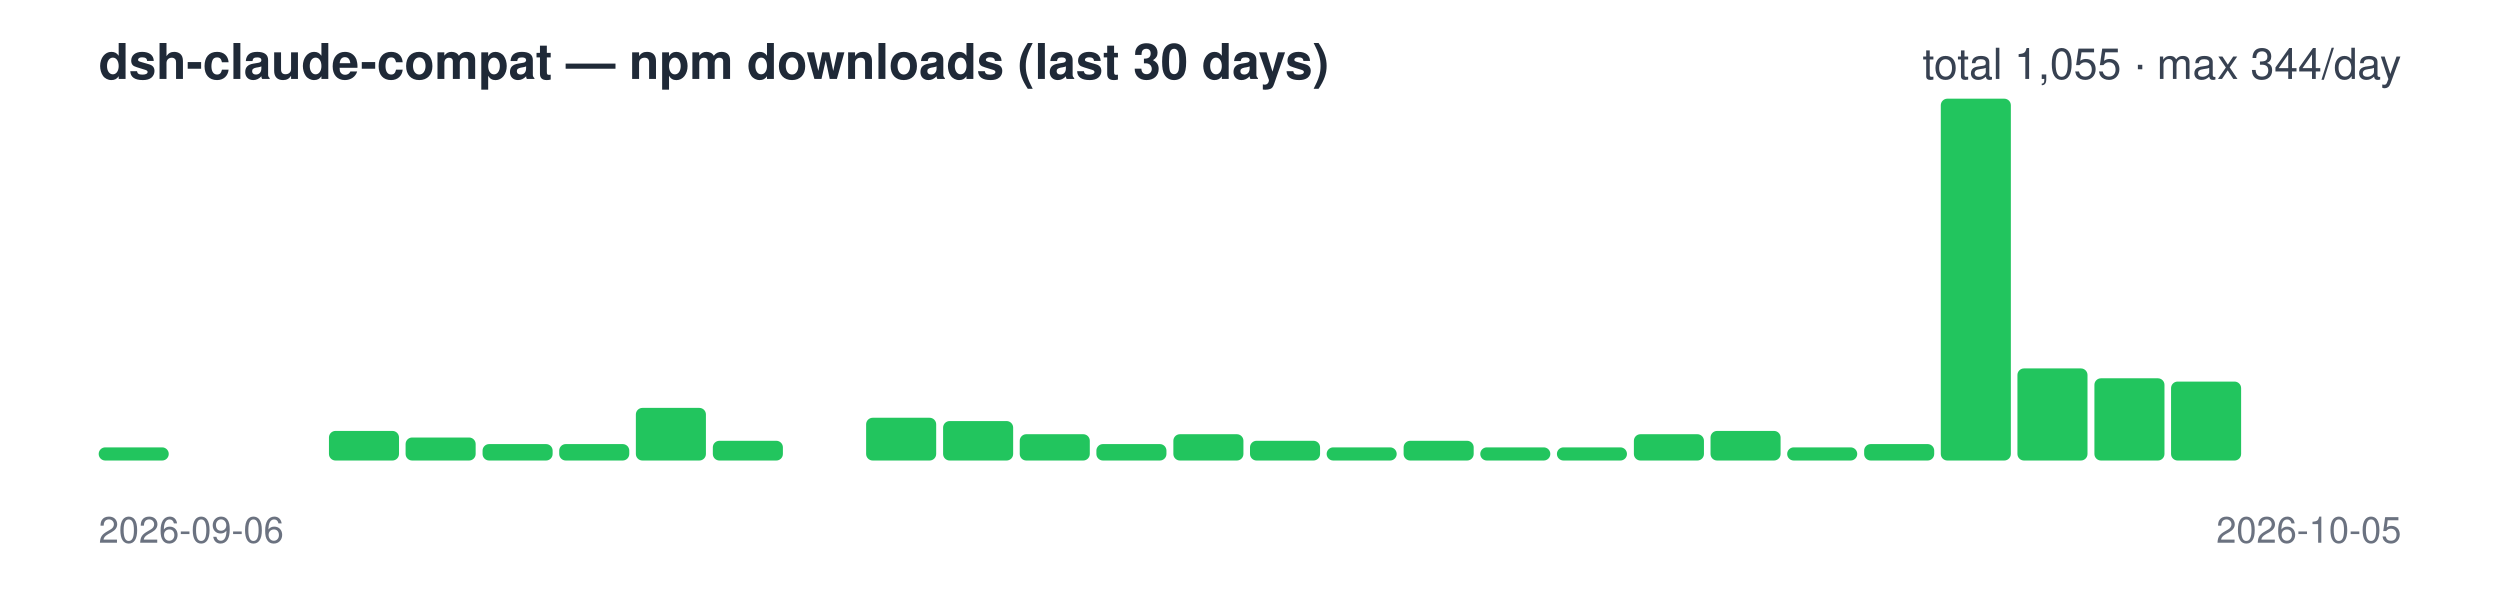
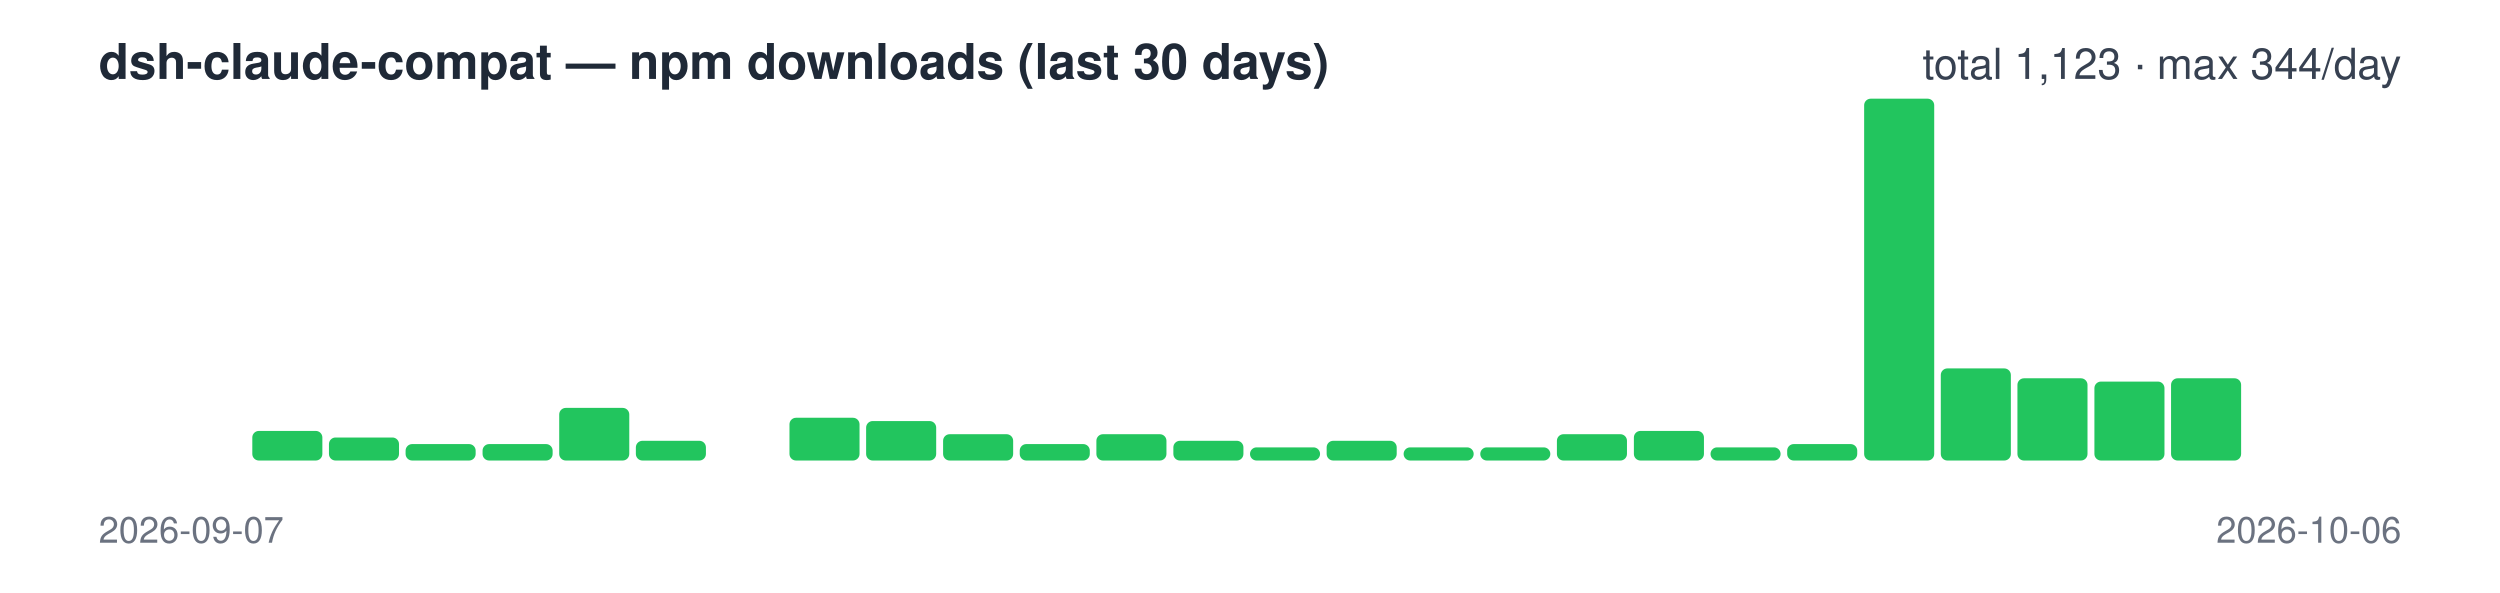
<svg xmlns="http://www.w3.org/2000/svg" width="760" height="180" viewBox="0 0 760 180" font-family="-apple-system,Segoe UI,Helvetica,Arial,sans-serif">
  <text x="30" y="24" font-size="15" font-weight="600" fill="#1f2937">dsh-claude-compat — npm downloads (last 30 days)</text>
-   <text x="730" y="24" font-size="13" text-anchor="end" fill="#374151">total 1,055 · max 344/day</text>
-   <rect x="30.0" y="136" width="21.3" height="4" rx="2" fill="#22c55e" />
+   <text x="730" y="24" font-size="13" text-anchor="end" fill="#374151">total 1,123 · max 344/day</text>
+   <rect x="30.0" y="140" width="21.3" height="0" rx="2" fill="#22c55e" />
  <rect x="53.3" y="140" width="21.3" height="0" rx="2" fill="#22c55e" />
-   <rect x="76.7" y="140" width="21.3" height="0" rx="2" fill="#22c55e" />
-   <rect x="100.0" y="131" width="21.3" height="9" rx="2" fill="#22c55e" />
-   <rect x="123.3" y="133" width="21.3" height="7" rx="2" fill="#22c55e" />
+   <rect x="76.7" y="131" width="21.3" height="9" rx="2" fill="#22c55e" />
+   <rect x="100.0" y="133" width="21.3" height="7" rx="2" fill="#22c55e" />
+   <rect x="123.3" y="135" width="21.3" height="5" rx="2" fill="#22c55e" />
  <rect x="146.7" y="135" width="21.3" height="5" rx="2" fill="#22c55e" />
-   <rect x="170.0" y="135" width="21.3" height="5" rx="2" fill="#22c55e" />
-   <rect x="193.3" y="124" width="21.3" height="16" rx="2" fill="#22c55e" />
-   <rect x="216.7" y="134" width="21.3" height="6" rx="2" fill="#22c55e" />
-   <rect x="240.0" y="140" width="21.3" height="0" rx="2" fill="#22c55e" />
-   <rect x="263.3" y="127" width="21.3" height="13" rx="2" fill="#22c55e" />
-   <rect x="286.7" y="128" width="21.3" height="12" rx="2" fill="#22c55e" />
-   <rect x="310.0" y="132" width="21.3" height="8" rx="2" fill="#22c55e" />
-   <rect x="333.3" y="135" width="21.3" height="5" rx="2" fill="#22c55e" />
-   <rect x="356.7" y="132" width="21.3" height="8" rx="2" fill="#22c55e" />
-   <rect x="380.0" y="134" width="21.3" height="6" rx="2" fill="#22c55e" />
-   <rect x="403.3" y="136" width="21.3" height="4" rx="2" fill="#22c55e" />
-   <rect x="426.7" y="134" width="21.3" height="6" rx="2" fill="#22c55e" />
+   <rect x="170.0" y="124" width="21.3" height="16" rx="2" fill="#22c55e" />
+   <rect x="193.3" y="134" width="21.3" height="6" rx="2" fill="#22c55e" />
+   <rect x="216.7" y="140" width="21.3" height="0" rx="2" fill="#22c55e" />
+   <rect x="240.0" y="127" width="21.3" height="13" rx="2" fill="#22c55e" />
+   <rect x="263.3" y="128" width="21.3" height="12" rx="2" fill="#22c55e" />
+   <rect x="286.7" y="132" width="21.3" height="8" rx="2" fill="#22c55e" />
+   <rect x="310.0" y="135" width="21.3" height="5" rx="2" fill="#22c55e" />
+   <rect x="333.3" y="132" width="21.3" height="8" rx="2" fill="#22c55e" />
+   <rect x="356.7" y="134" width="21.3" height="6" rx="2" fill="#22c55e" />
+   <rect x="380.0" y="136" width="21.3" height="4" rx="2" fill="#22c55e" />
+   <rect x="403.3" y="134" width="21.3" height="6" rx="2" fill="#22c55e" />
+   <rect x="426.7" y="136" width="21.3" height="4" rx="2" fill="#22c55e" />
  <rect x="450.0" y="136" width="21.3" height="4" rx="2" fill="#22c55e" />
-   <rect x="473.3" y="136" width="21.3" height="4" rx="2" fill="#22c55e" />
-   <rect x="496.7" y="132" width="21.3" height="8" rx="2" fill="#22c55e" />
-   <rect x="520.0" y="131" width="21.3" height="9" rx="2" fill="#22c55e" />
-   <rect x="543.3" y="136" width="21.3" height="4" rx="2" fill="#22c55e" />
-   <rect x="566.7" y="135" width="21.3" height="5" rx="2" fill="#22c55e" />
-   <rect x="590.0" y="30" width="21.3" height="110" rx="2" fill="#22c55e" />
-   <rect x="613.3" y="112" width="21.3" height="28" rx="2" fill="#22c55e" />
-   <rect x="636.7" y="115" width="21.3" height="25" rx="2" fill="#22c55e" />
-   <rect x="660.0" y="116" width="21.3" height="24" rx="2" fill="#22c55e" />
+   <rect x="473.3" y="132" width="21.3" height="8" rx="2" fill="#22c55e" />
+   <rect x="496.7" y="131" width="21.3" height="9" rx="2" fill="#22c55e" />
+   <rect x="520.0" y="136" width="21.3" height="4" rx="2" fill="#22c55e" />
+   <rect x="543.3" y="135" width="21.3" height="5" rx="2" fill="#22c55e" />
+   <rect x="566.7" y="30" width="21.3" height="110" rx="2" fill="#22c55e" />
+   <rect x="590.0" y="112" width="21.3" height="28" rx="2" fill="#22c55e" />
+   <rect x="613.3" y="115" width="21.3" height="25" rx="2" fill="#22c55e" />
+   <rect x="636.7" y="116" width="21.3" height="24" rx="2" fill="#22c55e" />
+   <rect x="660.0" y="115" width="21.3" height="25" rx="2" fill="#22c55e" />
  <rect x="683.3" y="140" width="21.3" height="0" rx="2" fill="#22c55e" />
  <rect x="706.7" y="140" width="21.3" height="0" rx="2" fill="#22c55e" />
-   <text x="30" y="165" font-size="11" fill="#6b7280">2026-09-06</text>
-   <text x="730" y="165" font-size="11" text-anchor="end" fill="#6b7280">2026-10-05</text>
+   <text x="30" y="165" font-size="11" fill="#6b7280">2026-09-07</text>
+   <text x="730" y="165" font-size="11" text-anchor="end" fill="#6b7280">2026-10-06</text>
</svg>
